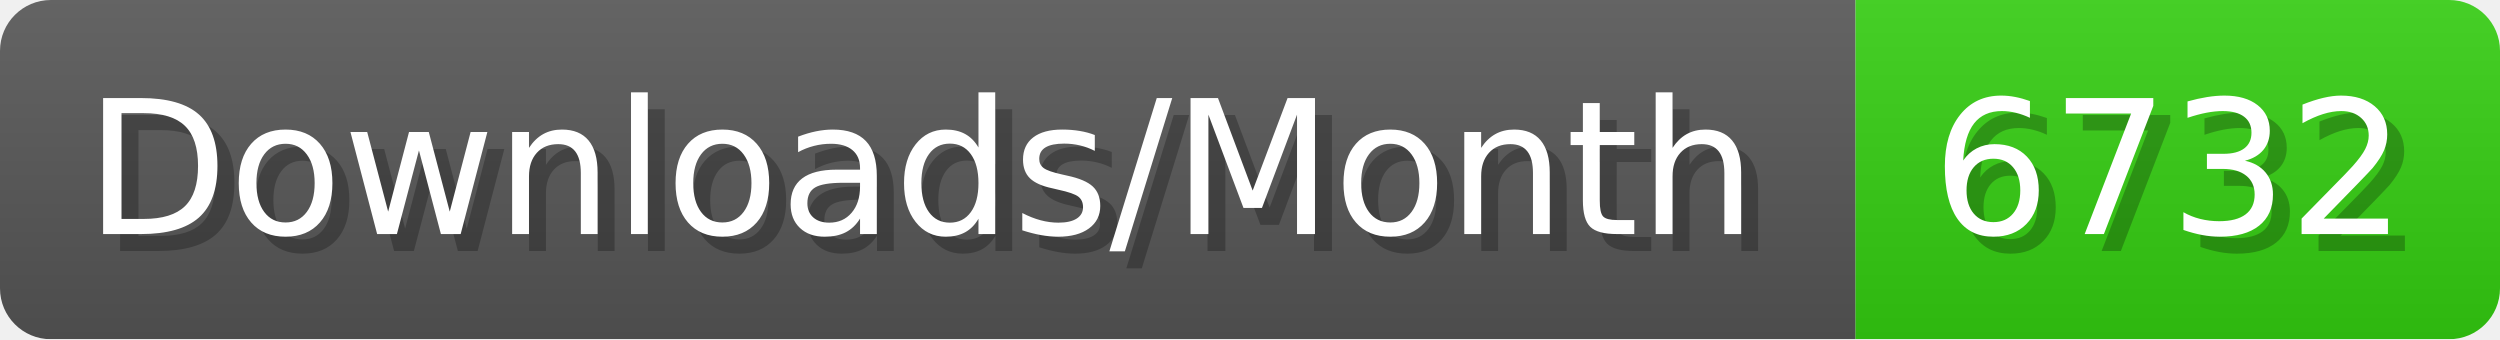
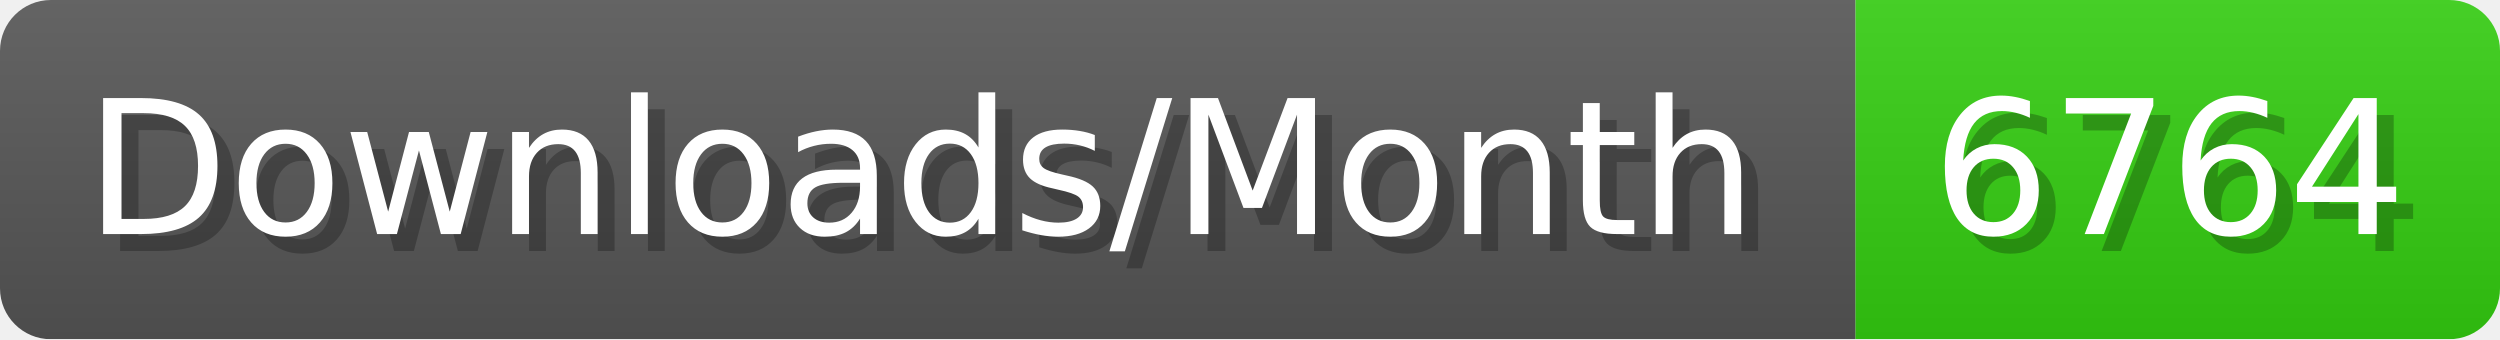
- <svg xmlns="http://www.w3.org/2000/svg" width="147.4" height="20" viewBox="0 0 1474 200" role="img" aria-label="Downloads/Month: 6732">
+ <svg xmlns="http://www.w3.org/2000/svg" width="147.4" height="20" viewBox="0 0 1474 200" role="img" aria-label="Downloads/Month: 6764">
  <linearGradient id="YlXUI" x2="0" y2="100%">
    <stop offset="0" stop-opacity=".1" stop-color="#EEE" />
    <stop offset="1" stop-opacity=".1" />
  </linearGradient>
  <mask id="JHhop">
    <rect width="1474" height="200" rx="30" fill="#FFF" />
  </mask>
  <g mask="url(#JHhop)">
    <rect width="1094" height="200" fill="#555" />
    <rect width="380" height="200" fill="#3C1" x="1094" />
    <rect width="1474" height="200" fill="url(#YlXUI)" />
  </g>
  <g aria-hidden="true" fill="#fff" text-anchor="start" font-family="Verdana,DejaVu Sans,sans-serif" font-size="110">
    <text x="60" y="148" textLength="994" fill="#000" opacity="0.25">Downloads/Month</text>
    <text x="50" y="138" textLength="994">Downloads/Month</text>
-     <text x="1149" y="148" textLength="280" fill="#000" opacity="0.25">6732</text>
-     <text x="1139" y="138" textLength="280">6732</text>
+     <text x="1149" y="148" textLength="280" fill="#000" opacity="0.25">6764</text>
+     <text x="1139" y="138" textLength="280">6764</text>
  </g>
</svg>
